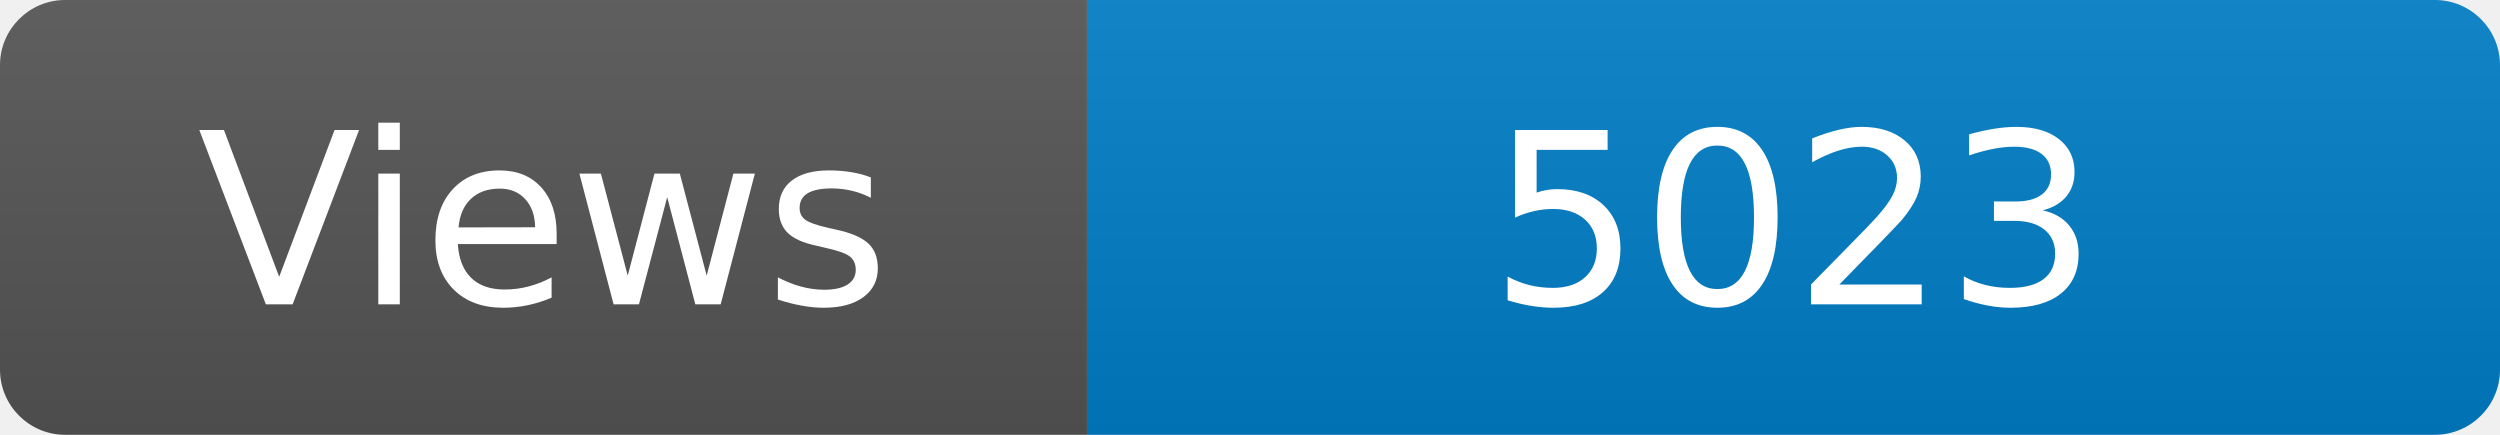
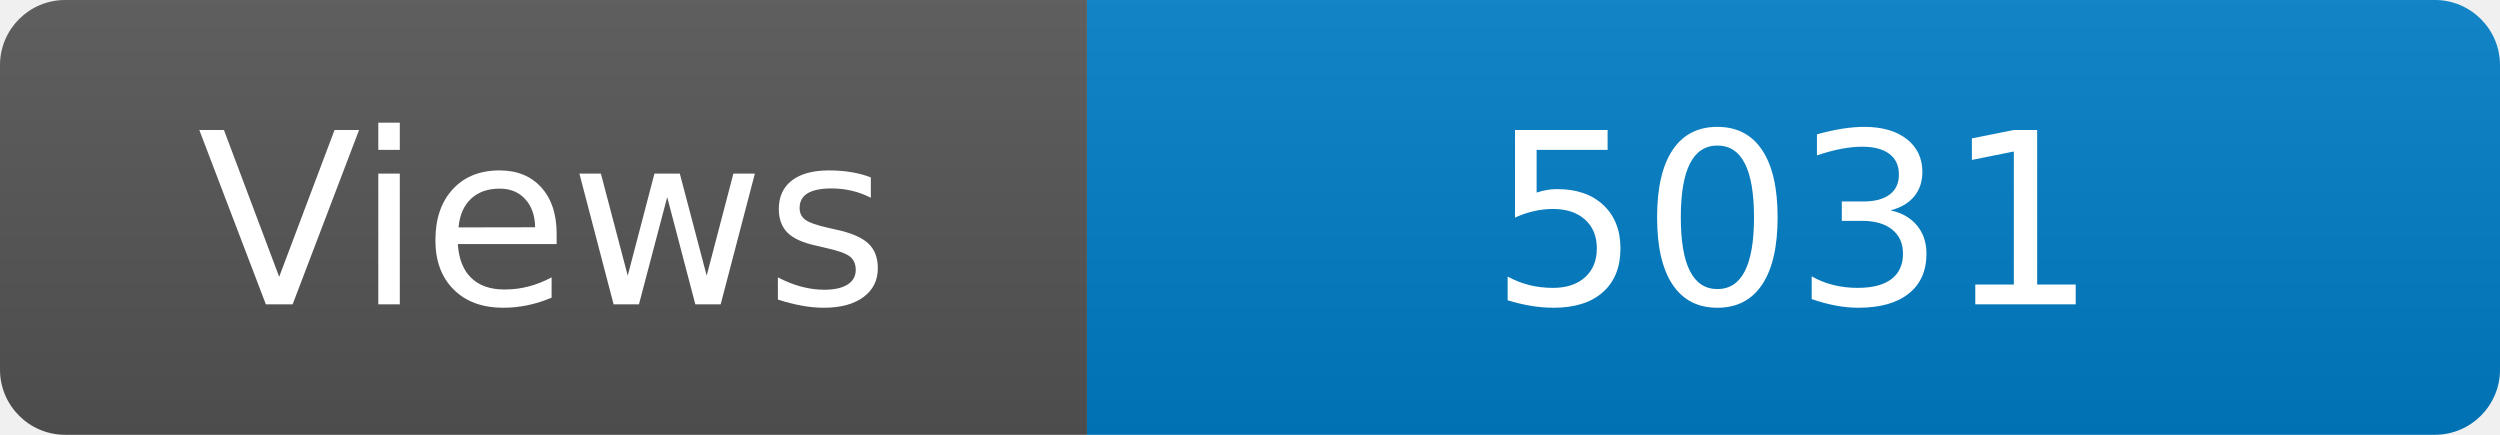
<svg xmlns="http://www.w3.org/2000/svg" width="115" height="20" role="img" aria-label="Maintained?: yes">
  <linearGradient id="s" x2="0" y2="100%">
    <stop offset="0" stop-color="#bbb" stop-opacity=".1" />
    <stop offset="1" stop-opacity=".1" />
  </linearGradient>
  <clipPath id="r">
    <rect width="115" height="20" rx="3" fill="#fff" />
  </clipPath>
  <g clip-path="url(#r)">
    <rect width="50" height="20" fill="#555" />
    <rect x="50" width="160" height="20" fill="#007ec6" />
    <rect width="115" height="20" fill="url(#s)" />
  </g>
  <g fill="#fff" text-anchor="middle" font-family="Verdana,Geneva,DejaVu Sans,sans-serif" font-size="110">
    <text x="250" y="140" transform="scale(.1)" fill="#fff">Views</text>
-     <text x="825" y="140" transform="scale(.1)" fill="#fff">5023</text>
+     <text x="825" y="140" transform="scale(.1)" fill="#fff">5031</text>
  </g>
</svg>
